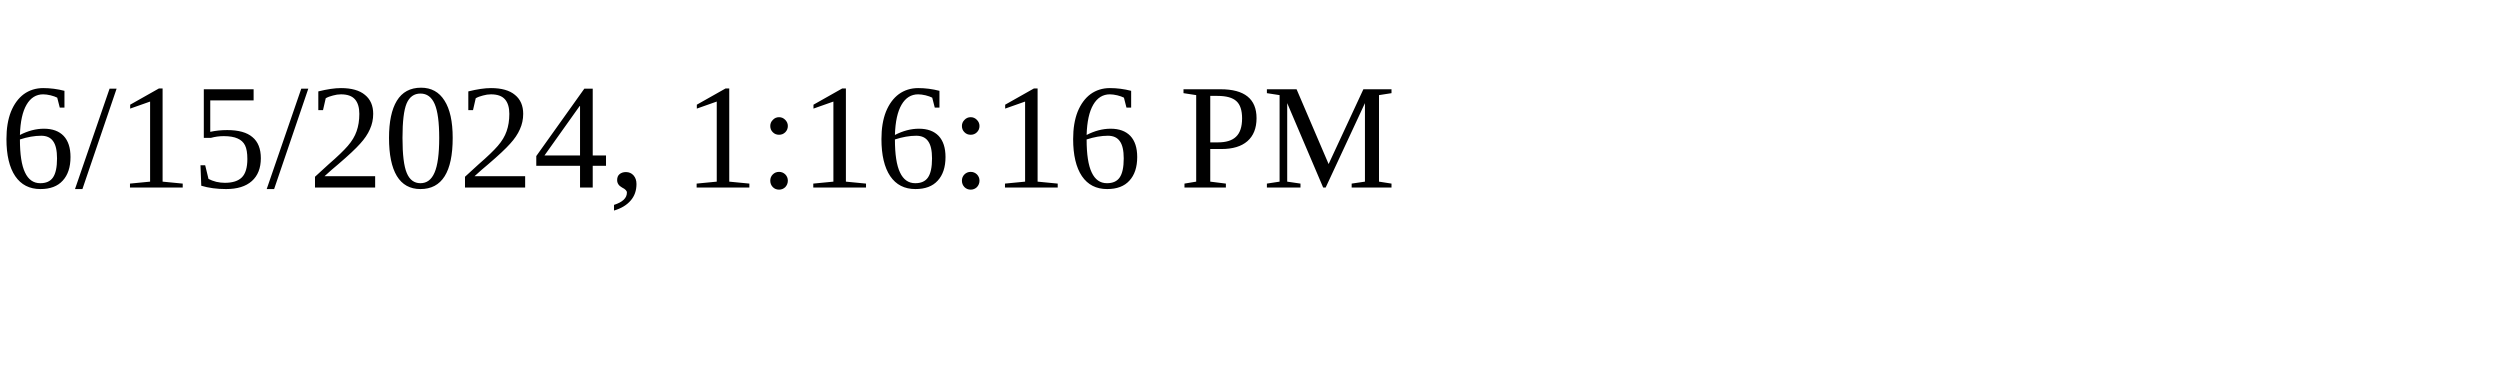
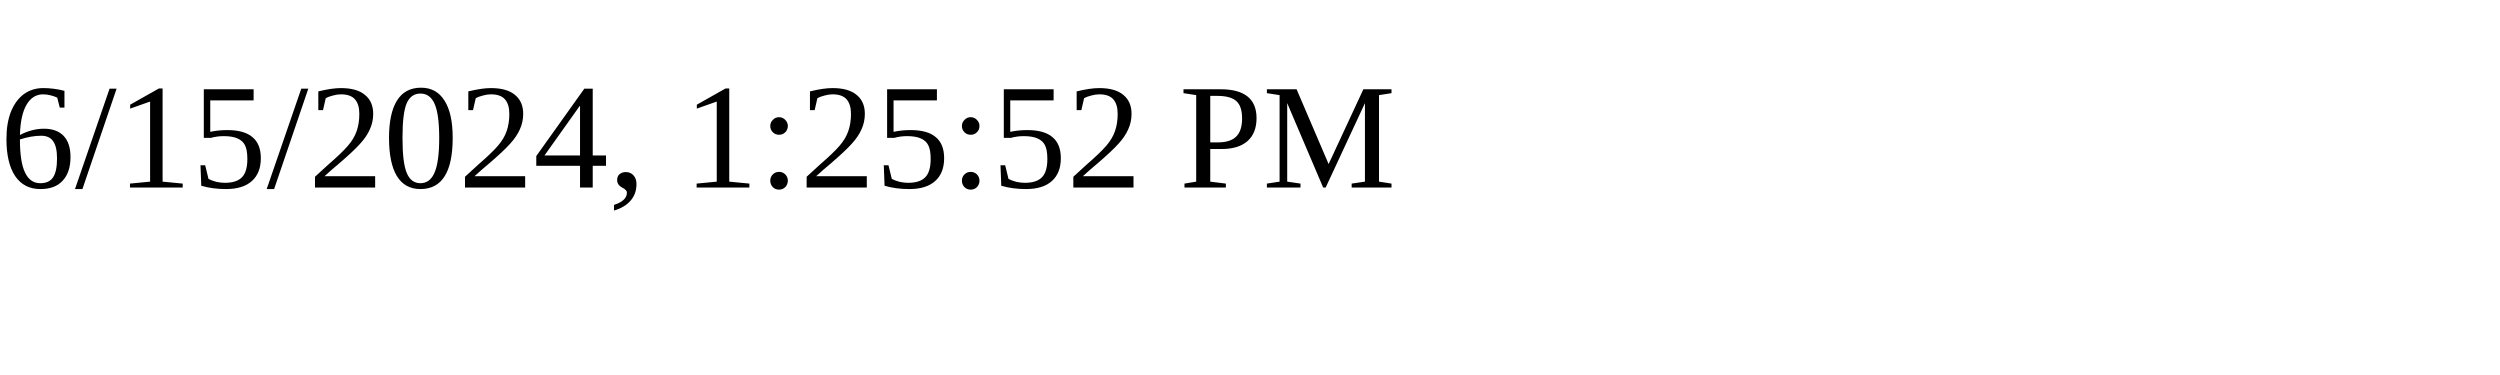
<svg xmlns="http://www.w3.org/2000/svg" height="30" width="200">
-   <text x="0" y="15">6/15/2024, 1:16:16 PM</text>
+   <text x="0" y="15">6/15/2024, 1:25:52 PM</text>
</svg>
